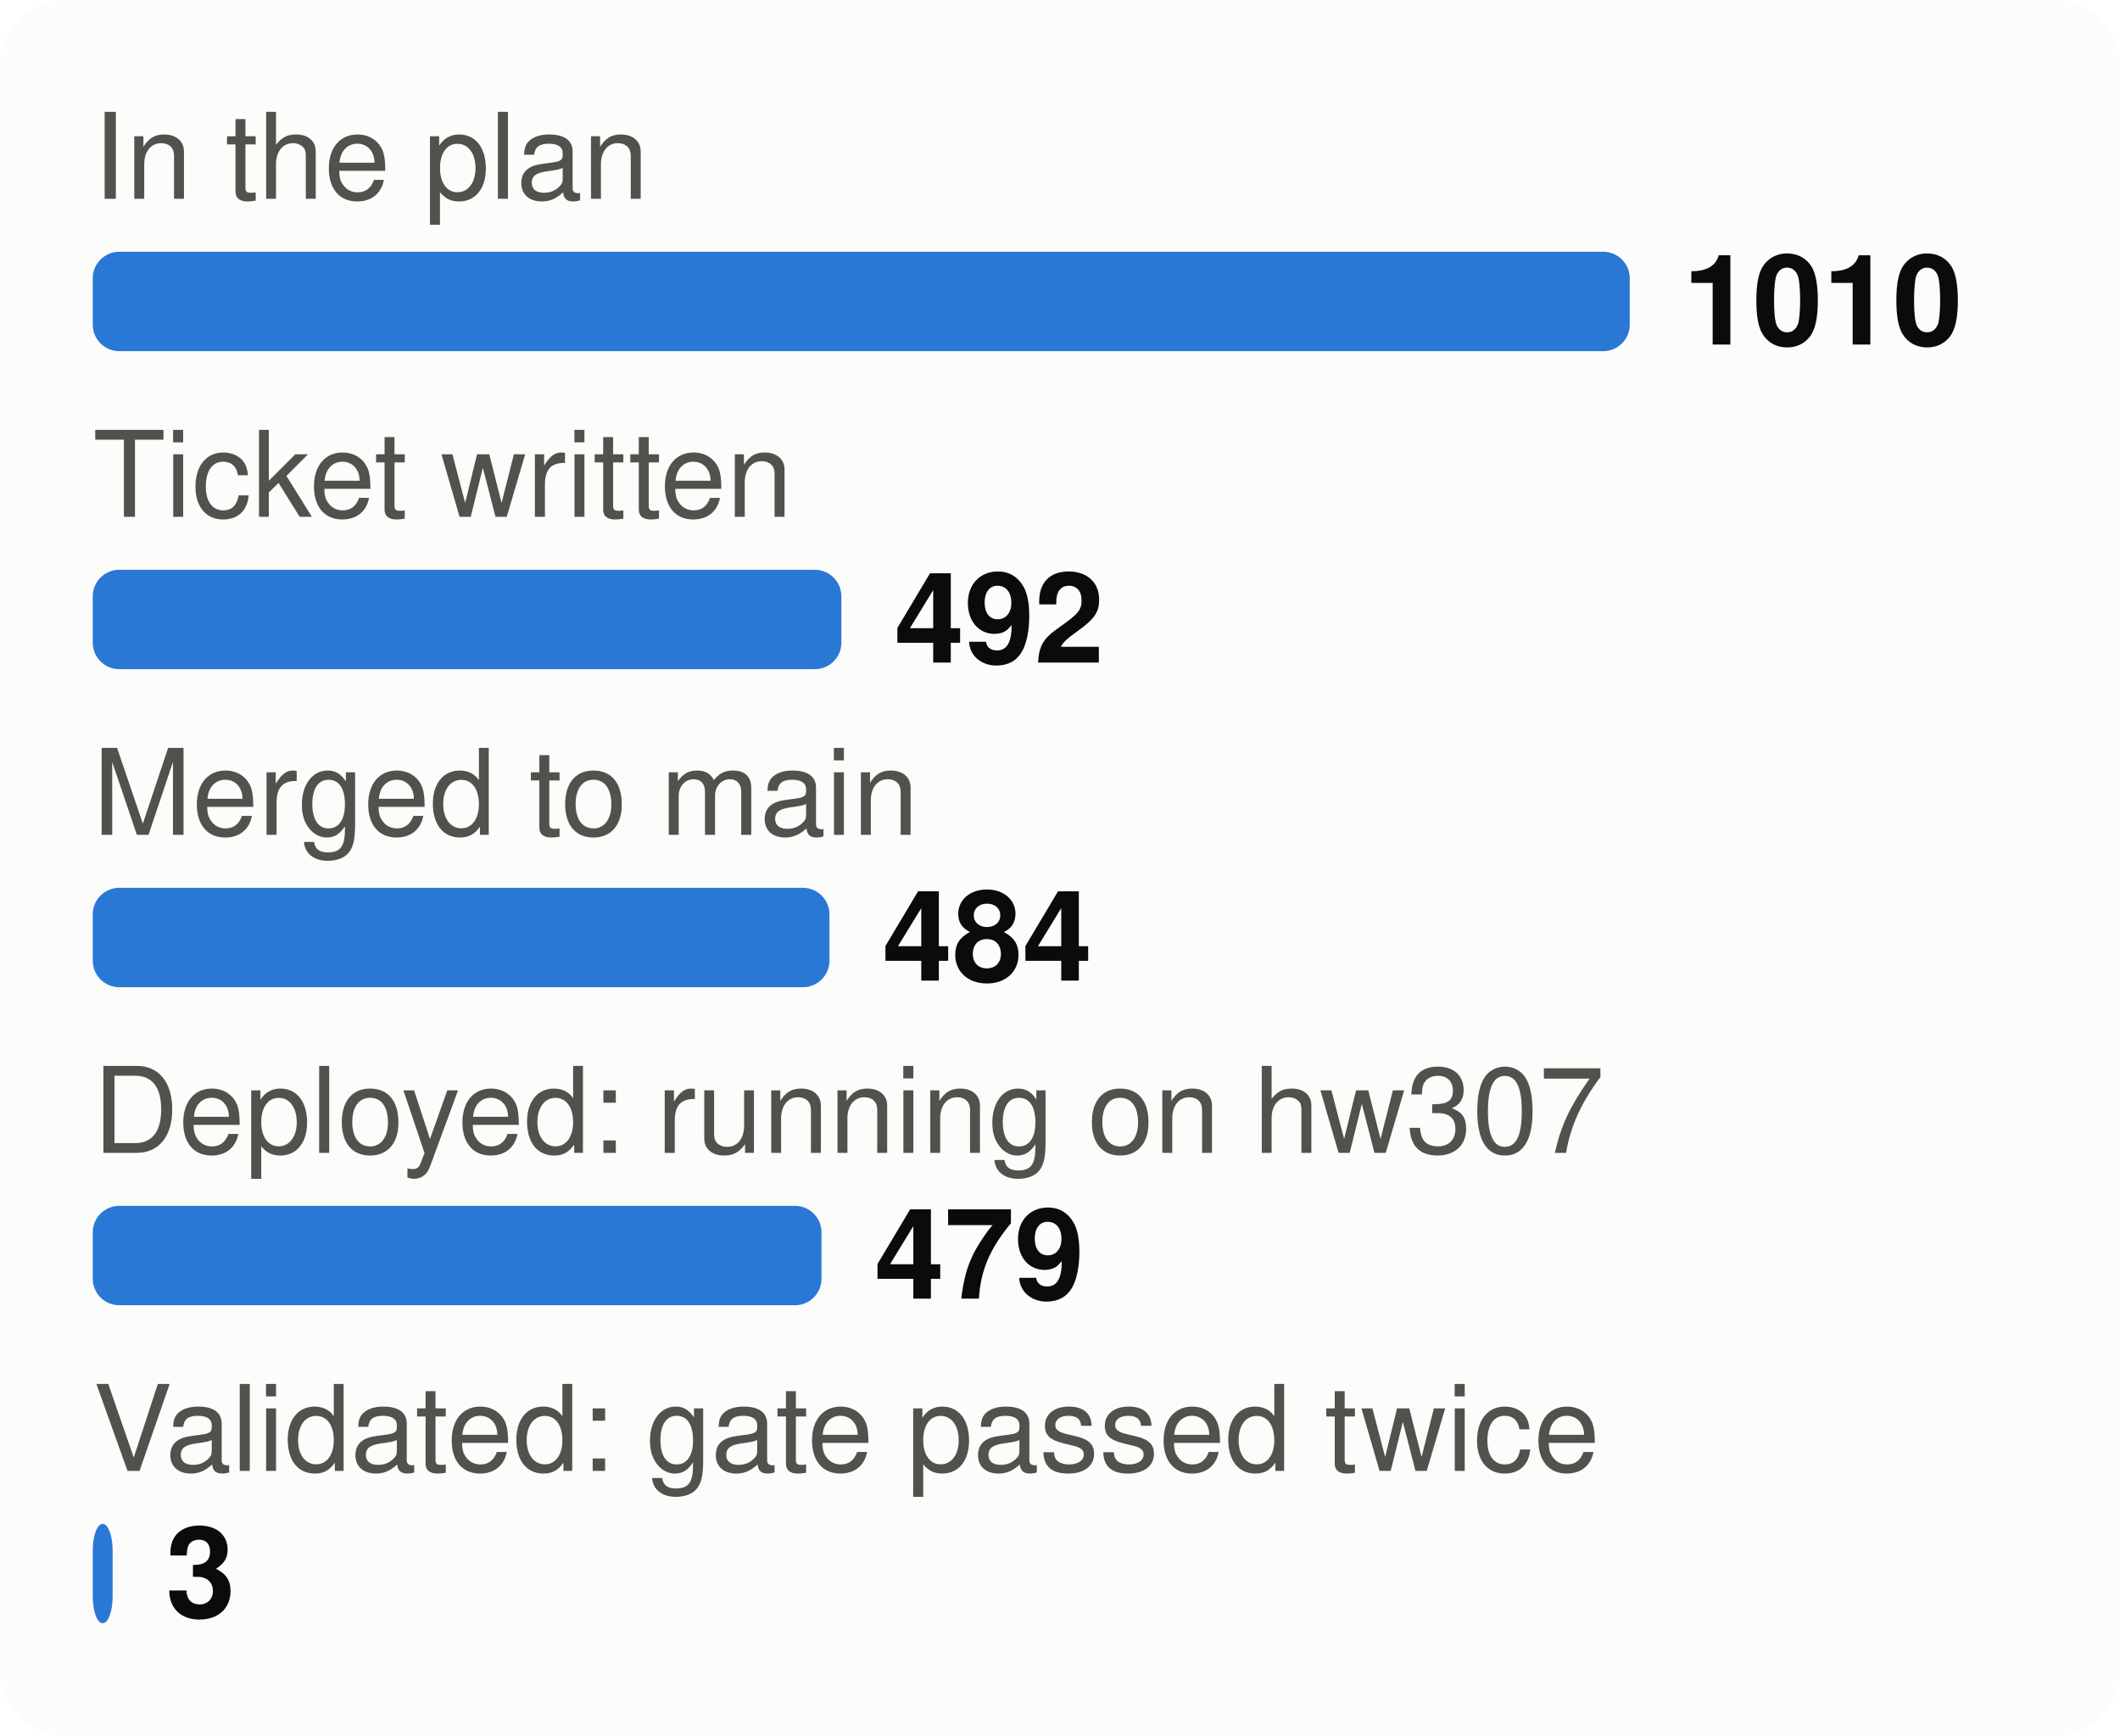
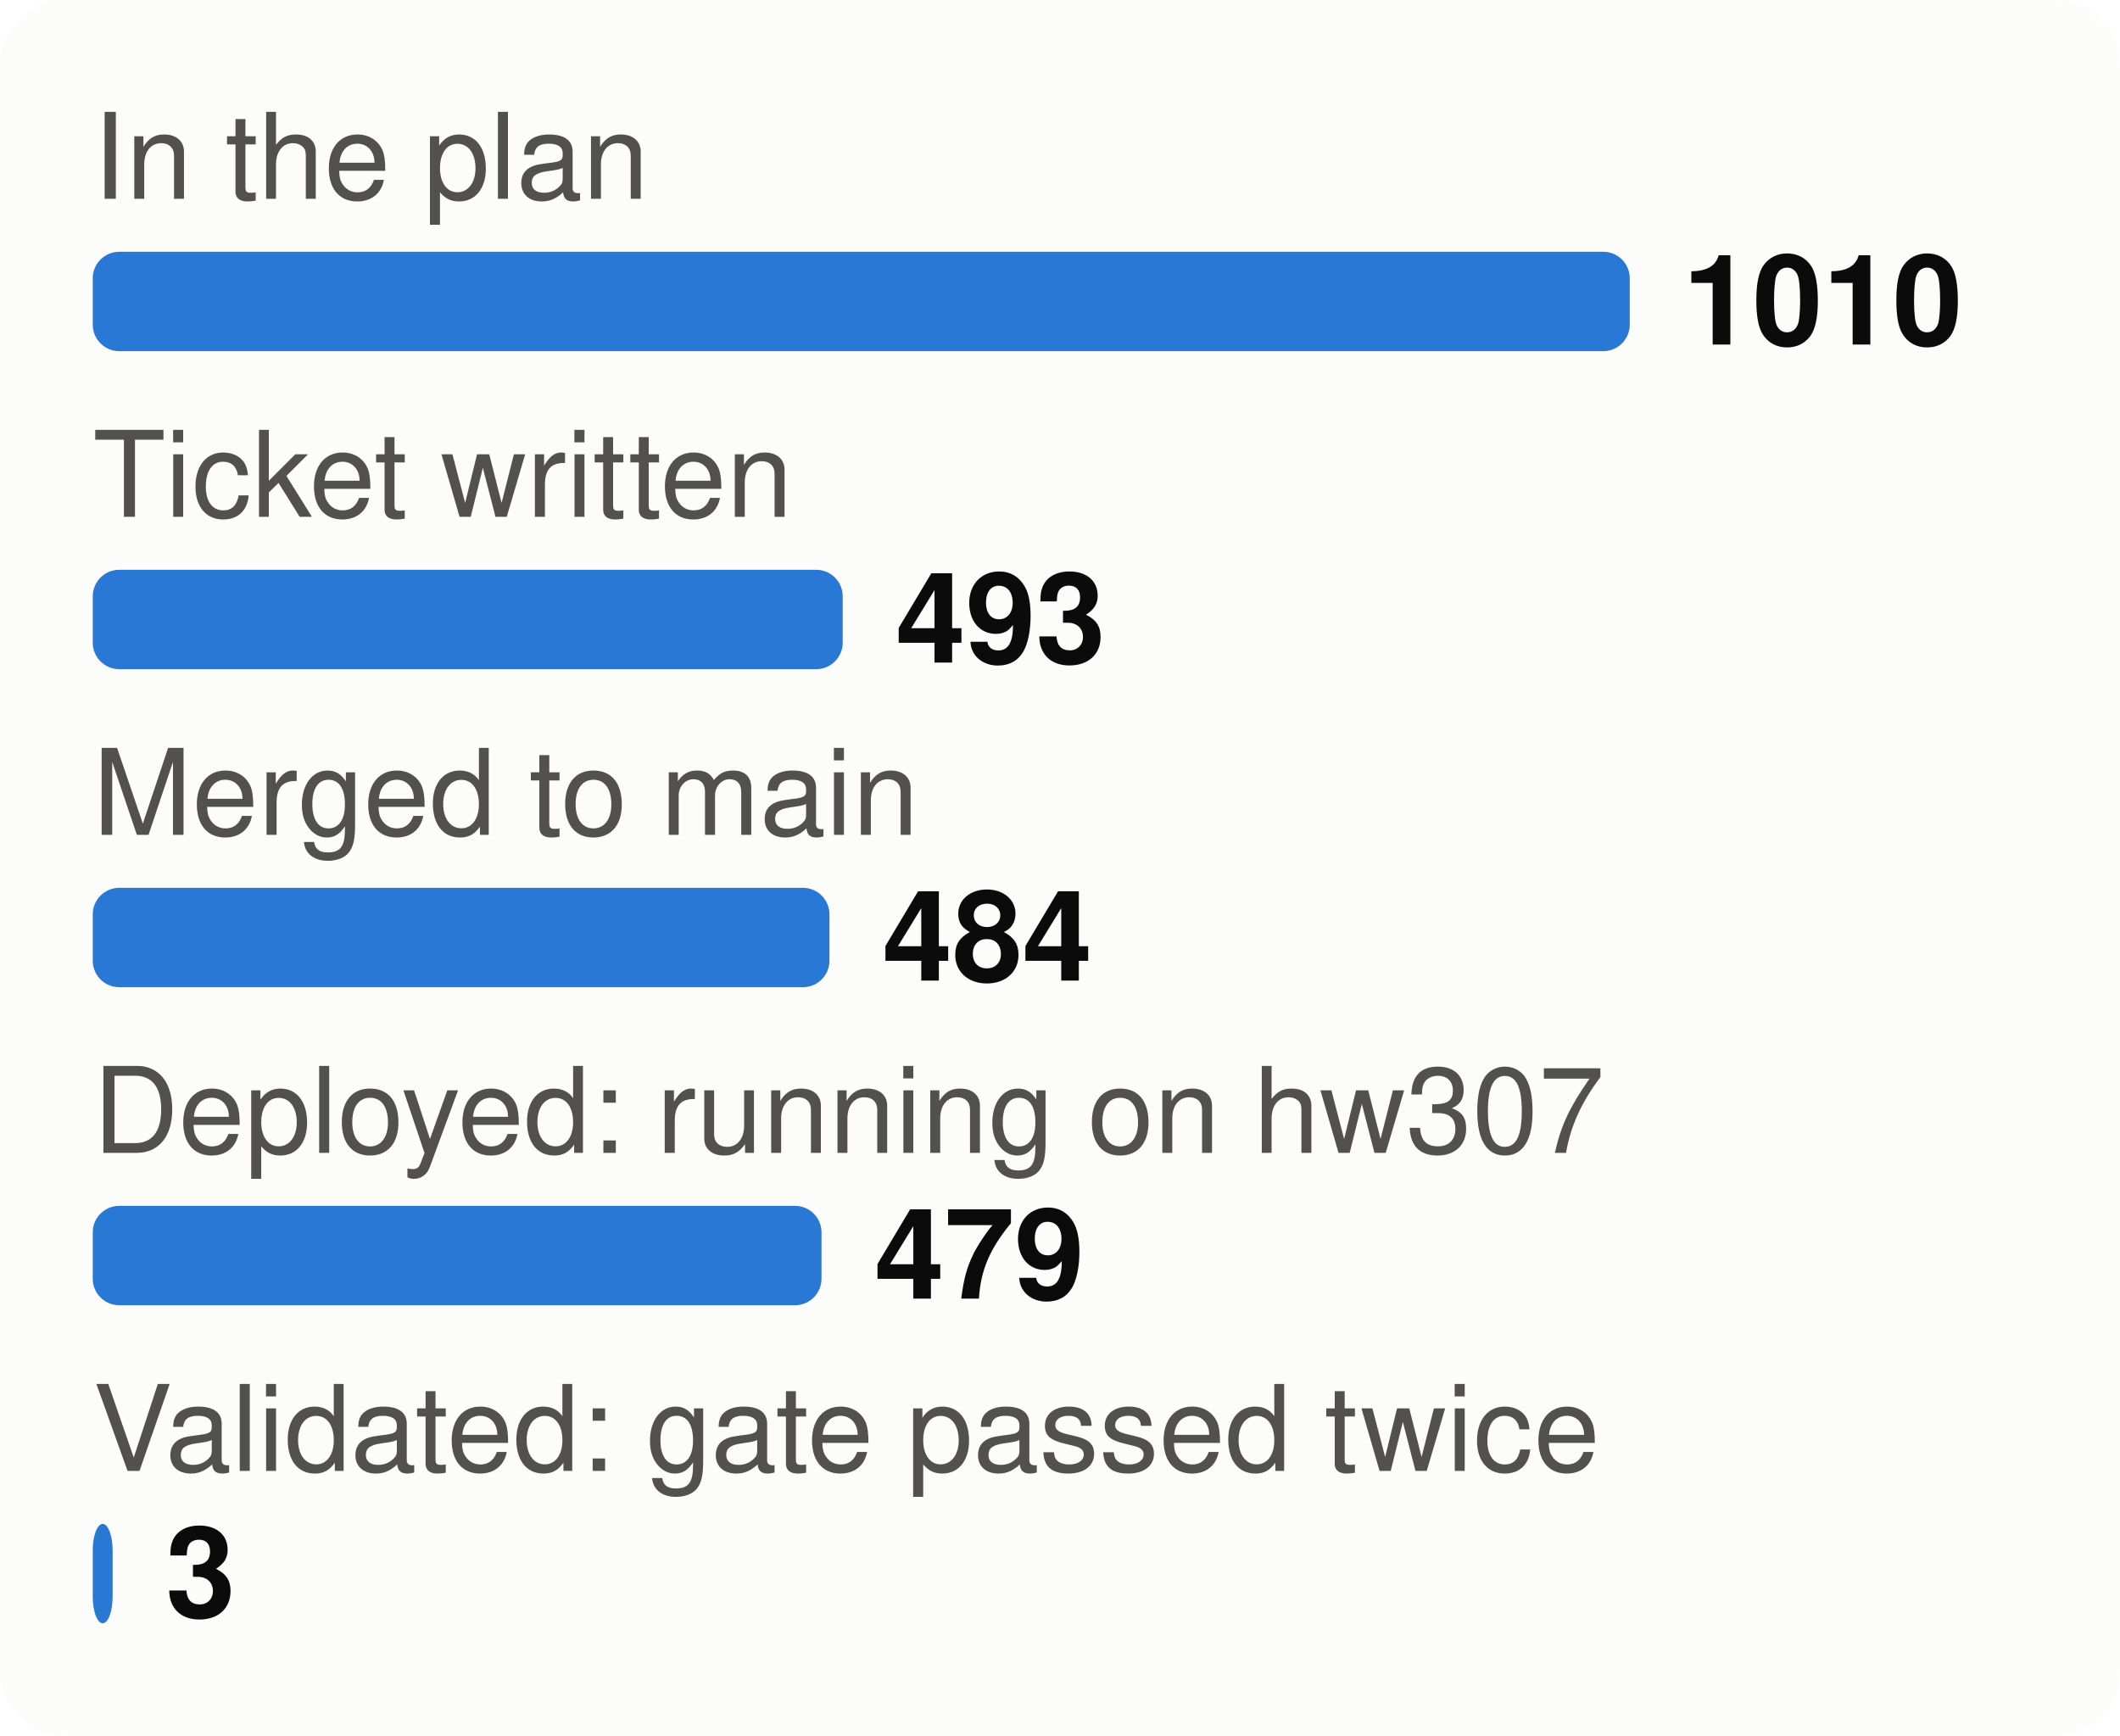
<svg xmlns="http://www.w3.org/2000/svg" viewBox="0 0 320 262" width="320" height="262" font-family="system-ui,-apple-system,Segoe UI,Helvetica,Arial,sans-serif" font-size="18" role="img" aria-label="From plan to proof: tasks at each stage">
  <style>.h{paint-order:stroke;stroke:#fcfcfb;stroke-width:3px;stroke-linejoin:round}.rg{stroke:#fcfcfb}@media (prefers-color-scheme: dark){.bg{fill:#1a1a19}.t1{fill:#f0efec}.t2{fill:#c3c2b7}.gr{stroke:#2c2c2a}.ax{stroke:#383835}.ld{stroke:#383835}.br{stroke:#c3c2b7}.m{stroke:#3987e5}.dp{stroke:#d95926}.v{stroke:#199e70}.i2{stroke:#c3c2b7}.i1{stroke:#f0efec}.f1{fill:#3987e5}.f2{fill:#d95926}.f3{fill:#199e70}.f4{fill:#c98500}.ev{fill:#c3c2b7}.inv{fill:#1a1a19}.done{fill:#cde2fb}.todo{fill:#52514e}.tile{fill:#262624}.h,.rg{stroke:#1a1a19}}</style>
  <rect width="320" height="262" rx="10" class="bg" fill="#fcfcfb" />
  <text x="14" y="30" class="t2" fill="#52514e" font-size="18">In the plan</text>
  <rect x="14" y="38" width="232.0" height="15" rx="4" class="f1" fill="#2a78d6" />
  <text x="254.0" y="52" class="t1" fill="#0b0b0b" font-size="19" font-weight="700">1010</text>
  <text x="14" y="78" class="t2" fill="#52514e" font-size="18">Ticket written</text>
-   <rect x="14" y="86" width="113.0" height="15" rx="4" class="f1" fill="#2a78d6" />
-   <text x="135.0" y="100" class="t1" fill="#0b0b0b" font-size="19" font-weight="700">492</text>
+   <rect x="14" y="86" width="113.2" height="15" rx="4" class="f1" fill="#2a78d6" />
+   <text x="135.2" y="100" class="t1" fill="#0b0b0b" font-size="19" font-weight="700">493</text>
  <text x="14" y="126" class="t2" fill="#52514e" font-size="18">Merged to main</text>
  <rect x="14" y="134" width="111.2" height="15" rx="4" class="f1" fill="#2a78d6" />
  <text x="133.2" y="148" class="t1" fill="#0b0b0b" font-size="19" font-weight="700">484</text>
  <text x="14" y="174" class="t2" fill="#52514e" font-size="18">Deployed: running on hw307</text>
  <rect x="14" y="182" width="110.0" height="15" rx="4" class="f1" fill="#2a78d6" />
  <text x="132.0" y="196" class="t1" fill="#0b0b0b" font-size="19" font-weight="700">479</text>
  <text x="14" y="222" class="t2" fill="#52514e" font-size="18">Validated: gate passed twice</text>
  <rect x="14" y="230" width="3.0" height="15" rx="4" class="f1" fill="#2a78d6" />
  <text x="25.0" y="244" class="t1" fill="#0b0b0b" font-size="19" font-weight="700">3</text>
</svg>
